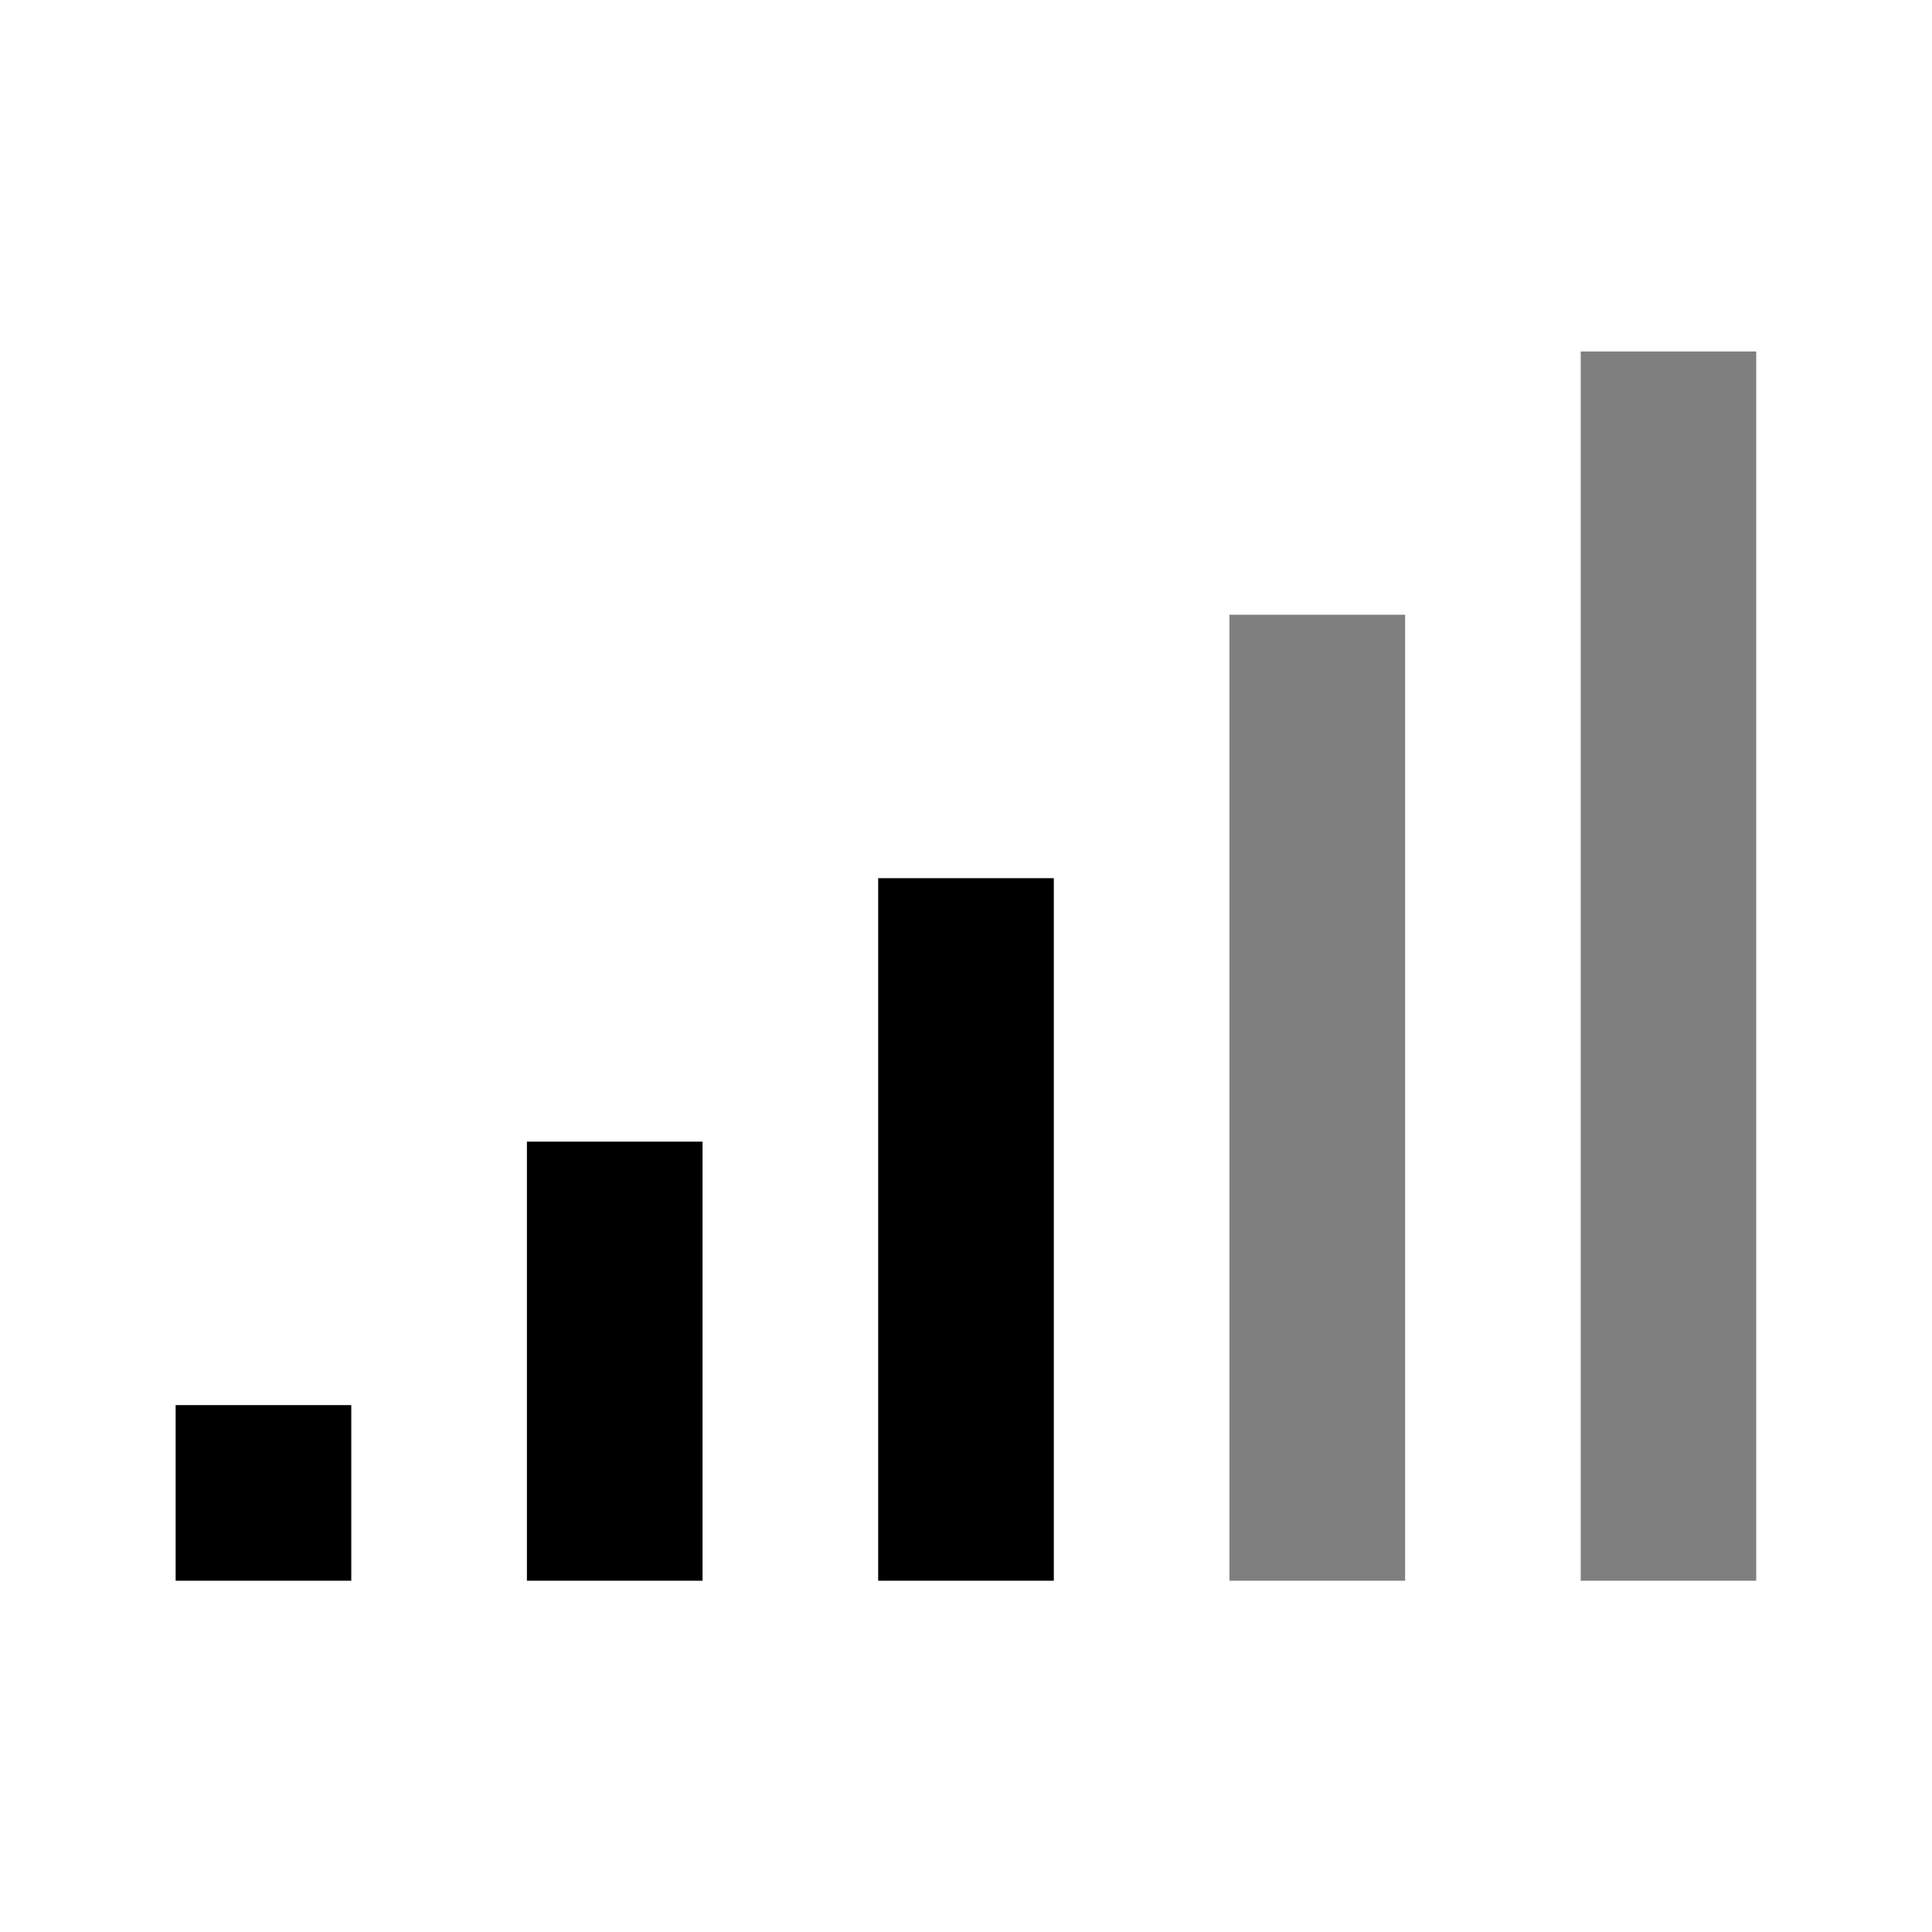
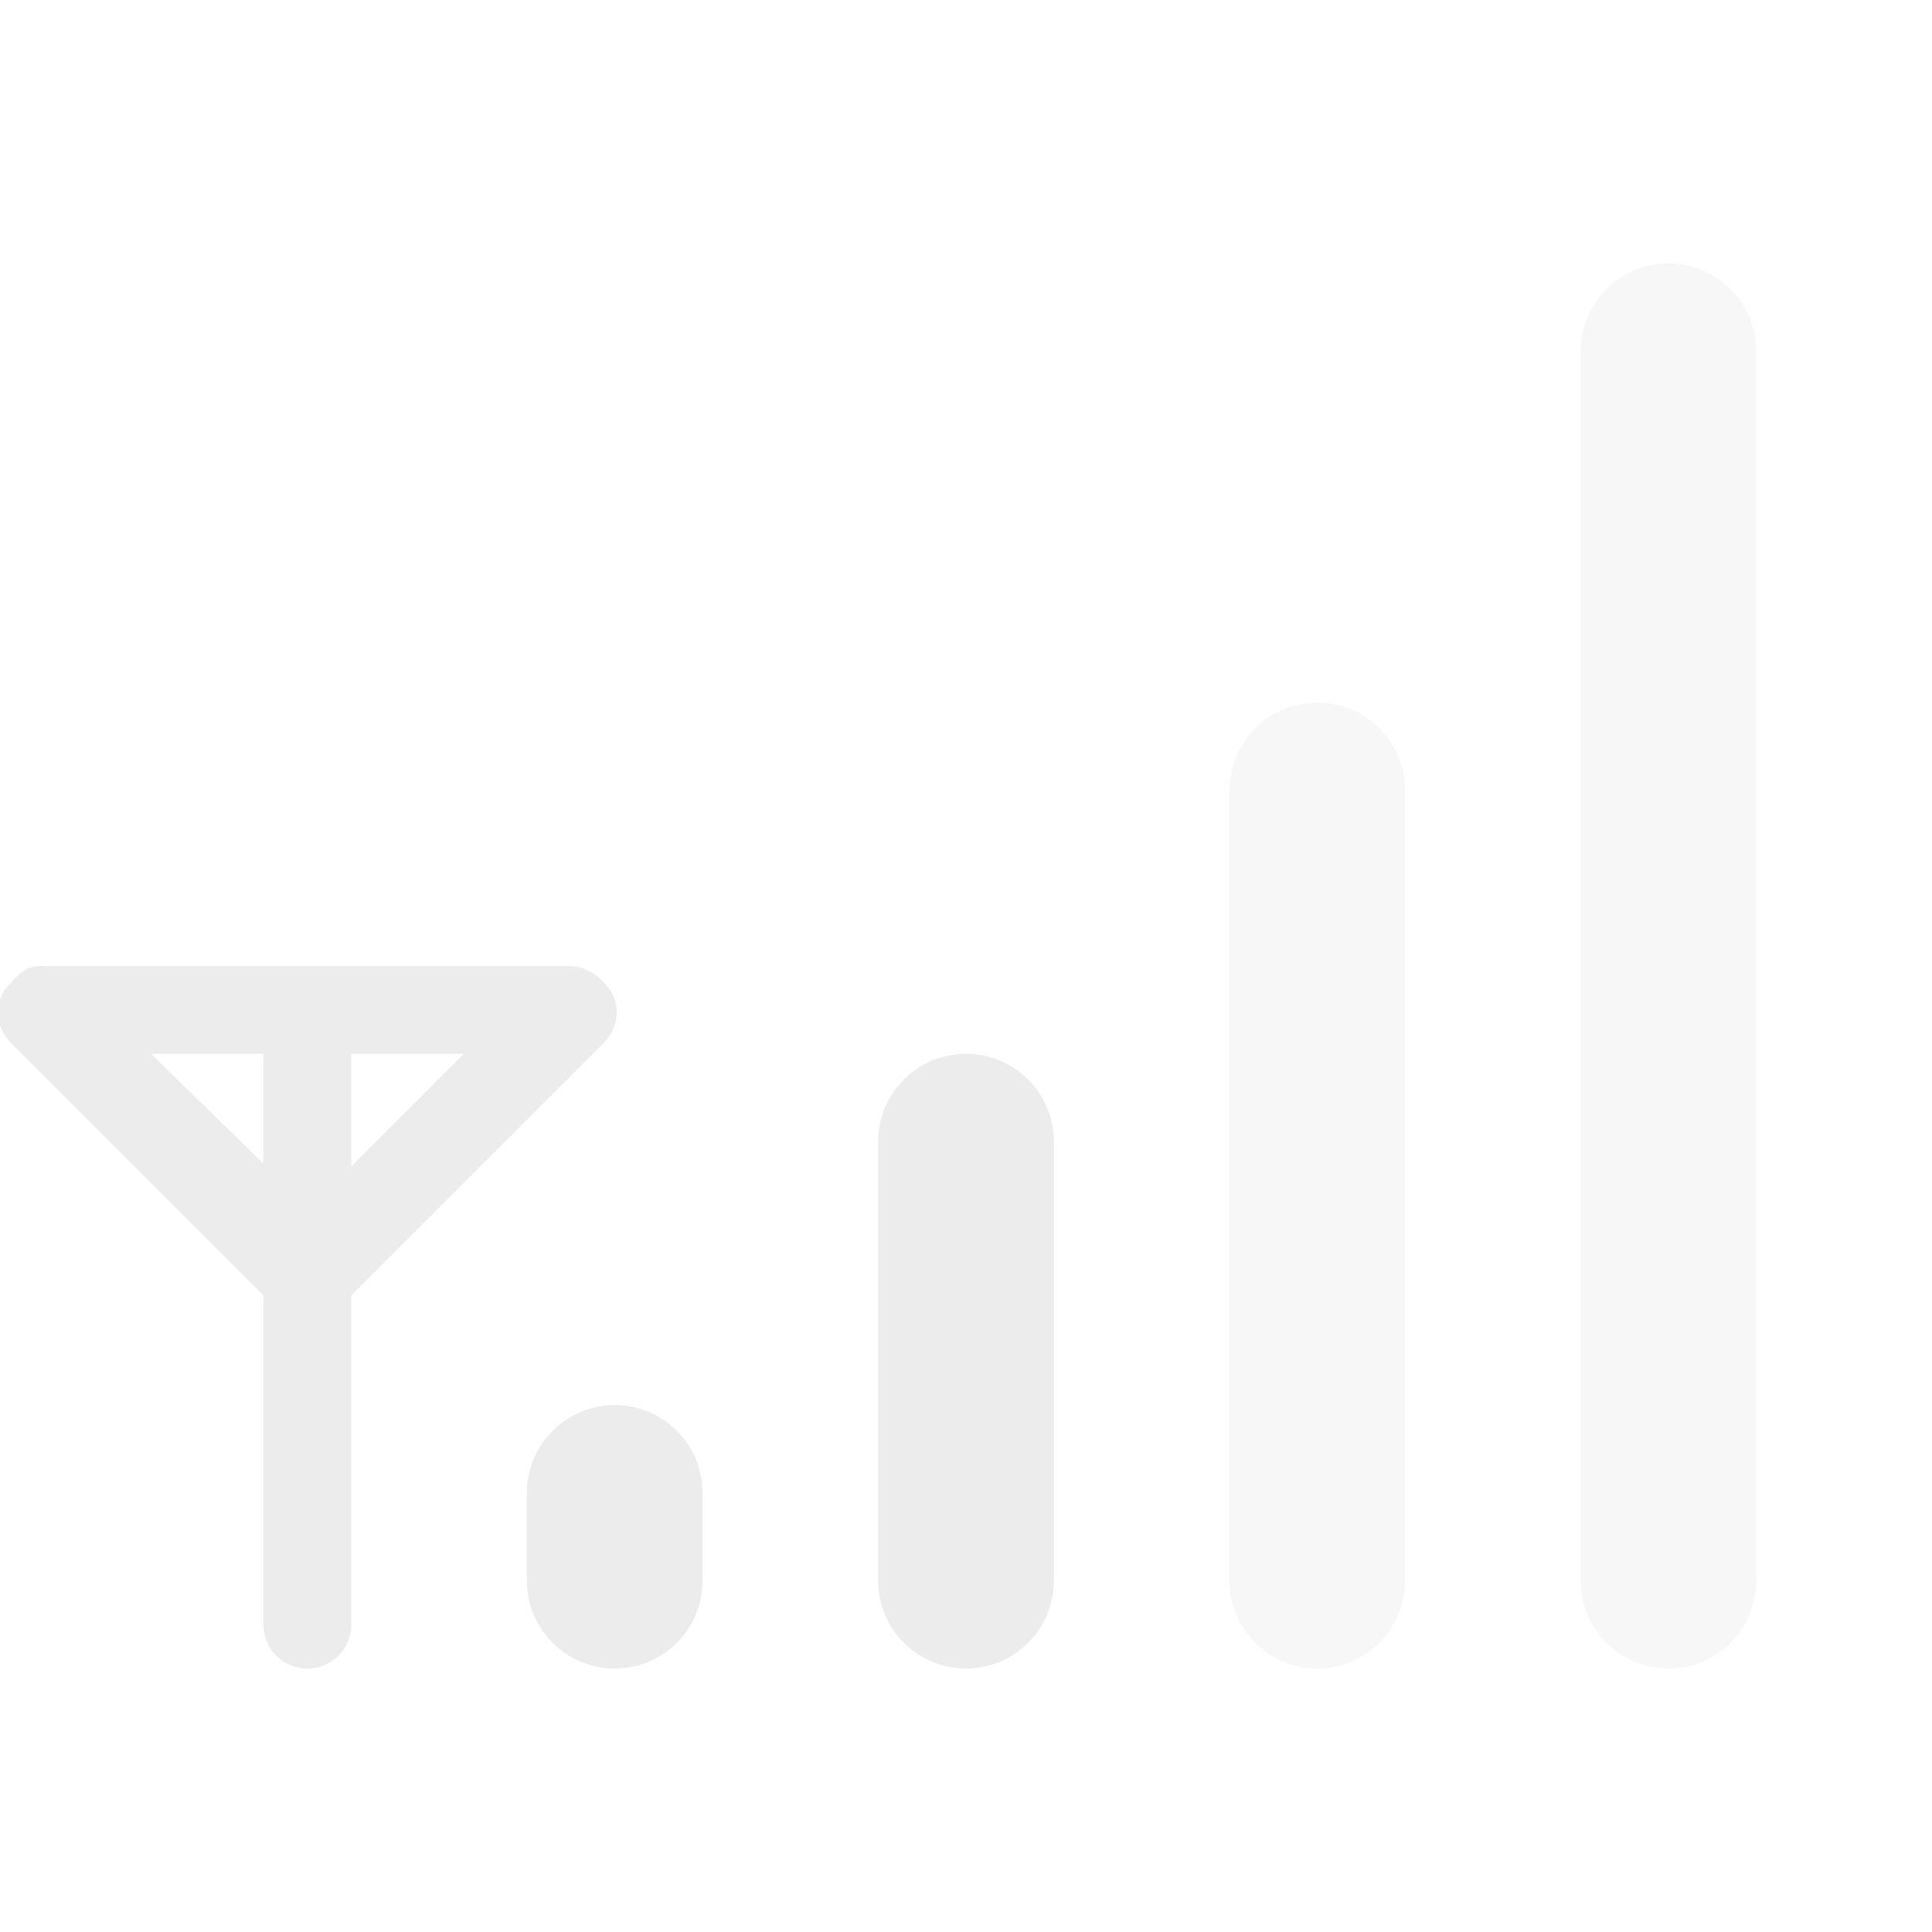
- <svg xmlns="http://www.w3.org/2000/svg" id="svgRoot" version="1.0" viewBox="0 0 22 22" xml:space="preserve" width="100%" height="100%">
-   <defs id="defs3">
-     <font horiz-adv-x="0" id="font5" horiz-origin-x="0" horiz-origin-y="0" vert-origin-x="45" vert-origin-y="90" vert-adv-y="90">
-       <font-face font-family="fnt0" units-per-em="2048" ascent="927" descent="-218" id="font-face7" />
-       <missing-glyph horiz-adv-x="0" id="missing-glyph9" />
-       <glyph unicode="." horiz-adv-x="569" d="M178,217L392,217L392,-0L178,-0 Z" id="glyph11" />
-       <glyph unicode="c" horiz-adv-x="1024" d="M977,385L977,385Q949,183,834,77Q719,-29,528,-29Q315,-29,188,124Q61,277,61,536Q61,795,192,948Q324,1102,546,1102Q739,1102,854,996Q969,891,977,706L977,706L804,706L804,706Q793,821,724,884Q655,947,540,947Q404,947,326,837Q249,728,249,536Q249,332,321,229Q393,126,535,126Q640,126,710,193Q781,261,804,385L804,385 Z" id="glyph13" />
-       <glyph unicode="d" horiz-adv-x="1138" d="M541,-29Q326,-29,199,131Q72,292,72,565Q72,806,195,954Q318,1102,516,1102Q713,1102,828,935L842,915L842,915L842,1470L842,1470L932,1470L1022,1470L1022,1470L1022,-0L1022,-0L939,-0L855,-0L855,-0L855,146L855,146L832,113Q721,-29,541,-29 ZM551,940Q400,940,330,843Q260,747,260,537Q260,339,335,232Q411,125,551,125Q682,125,762,223Q842,322,842,484Q842,703,766,821Q691,940,551,940 Z" id="glyph15" />
-       <glyph unicode="f" horiz-adv-x="569" d="M357,921L357,921L357,-0L357,-0L267,-0L177,-0L177,-0L177,921L177,921L29,921L29,1070L177,1070L177,1070L177,1252Q177,1371,247,1431Q317,1491,457,1491L536,1488L536,1326L465,1329Q413,1329,385,1295Q357,1262,357,1200L357,1070L357,1070L536,1070L536,921 Z" id="glyph17" />
-       <glyph unicode="m" horiz-adv-x="1705" d="M133,-0L133,1070L133,1070L218,1070L304,1070L304,1070L304,911L304,911L304,911L341,959Q462,1102,630,1102Q774,1102,859,1017Q897,979,918,930L918,930L947,967Q1063,1102,1224,1102Q1392,1102,1483,1010Q1575,919,1575,751L1575,-0L1575,-0L1485,-0L1395,-0L1395,-0L1395,690Q1395,812,1345,875Q1295,938,1199,938Q1082,938,1013,847Q944,756,944,601L944,601L944,-0L944,-0L854,-0L764,-0L764,-0L764,733Q764,833,718,885Q673,938,586,938Q466,938,389,836Q313,734,313,573L313,573L313,-0L313,-0L223,-0L133,-0 Z" id="glyph19" />
-       <glyph unicode="n" horiz-adv-x="1138" d="M133,-0L133,1070L133,1070L218,1070L304,1070L304,1070L304,912L304,912L304,912L344,965Q461,1102,637,1102Q814,1102,910,1006Q1006,910,1006,733L1006,-0L1006,-0L916,-0L826,-0L826,-0L826,672Q826,813,771,875Q717,938,595,938Q465,938,389,839Q313,741,313,573L313,573L313,-0L313,-0L223,-0L133,-0 Z" id="glyph21" />
-       <glyph unicode="o" horiz-adv-x="1138" d="M569,-29Q347,-29,209,127Q72,283,72,536Q72,790,209,946Q347,1102,569,1102Q793,1102,930,946Q1067,790,1067,536Q1067,283,930,127Q793,-29,569,-29 ZM569,126Q711,126,795,237Q879,348,879,536Q879,724,795,835Q711,947,569,947Q427,947,343,835Q260,724,260,536Q260,348,343,237Q427,126,569,126 Z" id="glyph23" />
-       <glyph unicode="p" horiz-adv-x="1138" d="M119,1070L119,1070L204,1070L290,1070L290,1070L290,918L290,918L299,931Q415,1102,604,1102Q814,1102,936,957Q1059,813,1059,567Q1059,288,935,129Q812,-29,593,-29Q412,-29,305,110L299,118L299,118L299,-423L299,-423L209,-423L119,-423L119,-423 ZM584,127Q725,127,798,233Q871,340,871,544Q871,745,801,841Q731,938,585,938Q436,938,367,829Q299,720,299,484L299,484L299,484L299,484Q299,313,373,220Q447,127,584,127 Z" id="glyph25" />
-       <glyph unicode="r" horiz-adv-x="681" d="M158,-0L158,1070L158,1070L243,1070L329,1070L329,1070L329,887L329,887L329,887Q352,930,378,965Q480,1102,629,1102Q654,1102,680,1093L680,909L643,910Q497,910,417,822Q338,735,338,573L338,573L338,-0L338,-0L248,-0L158,-0 Z" id="glyph27" />
-       <glyph unicode="t" horiz-adv-x="569" d="M526,1Q434,-13,392,-13Q274,-13,225,39Q177,91,177,218L177,923L177,923L29,923L29,1070L177,1070L177,1070L177,1370L357,1370L357,1070L357,1070L526,1070L526,923L357,923L357,923L357,218Q357,182,385,161Q414,140,462,140L526,140 Z" id="glyph29" />
-       <glyph unicode="w" horiz-adv-x="1478" d="M333,-0L29,1070L29,1070L128,1070L227,1070L227,1070L432,218L432,218L432,218L641,1070L741,1070L841,1070L1056,212L1056,212L1056,212L1273,1070L1273,1070L1362,1070L1452,1070L1452,1070L1149,-0L1053,-0L956,-0L735,836L735,836L735,836L526,-0L430,-0 Z" id="glyph31" />
-     </font>
-   </defs>
-   <style type="text/css" id="style33">
- 
- .ps02 { stroke:#97B3FC;fill:none; }
- .ps01 { stroke:none;fill:#000000;fill-rule:nonzero; }
- .ps00 { stroke:none;fill:none; }
- .ps10 { stroke-width:0; }
- .ps20 { 
- letter-spacing:0px;word-spacing:0;font-family:fnt0;font-size:12.947px; }
- 
- </style>
-   <clipPath id="clp1" clip-rule="nonzero">
-     <rect x="0" y="0" width="18" height="15" id="rect36" />
-   </clipPath>
-   <g clip-path="url(#clp1)" transform="matrix(1,0,0,-1,2,19)" id="g38">
-     <g id="q1" class="">
-       <clipPath id="clp2" clip-rule="nonzero">
-         <path d="M 0,15 18,15 18,0 0,0 z" id="path42" />
-       </clipPath>
-       <g clip-path="url(#clp2)" id="g44">
-         <g id="q2" class="ps00" style="fill:none;stroke:none">
-           <path d="m 16,1 2,0 0,14 -2,0 z" class="ps01" id="path47" style="fill:#000000;fill-rule:nonzero;stroke:none;opacity:0.5" />
-         </g>
-         <g id="q3" class="ps00" style="fill:none;stroke:none">
-           <path d="m 12,12 2,0 0,-11 -2,0 z" class="ps01" id="path50" style="fill:#000000;fill-rule:nonzero;stroke:none;opacity:0.5" />
-         </g>
-         <g id="q4" class="ps00" style="fill:none;stroke:none">
-           <path d="M 8,9 10,9 10,1 8,1 z" class="ps01" id="path53" style="fill:#000000;fill-rule:nonzero;stroke:none" />
-         </g>
-         <g id="q5" class="ps00" style="fill:none;stroke:none">
-           <path d="M 4,6 6,6 6,1 4,1 z" class="ps01" id="path56" style="fill:#000000;fill-rule:nonzero;stroke:none" />
-         </g>
-         <g id="q6" class="ps00" style="fill:none;stroke:none">
-           <path d="M 0,3 2,3 2,1 0,1 z" class="ps01" id="path59" style="fill:#000000;fill-rule:nonzero;stroke:none" />
-         </g>
-       </g>
-     </g>
-     <g id="xfrm7" transform="scale(18,15)">
-       <g id="frm8" transform="scale(0.01,0.01)">
-         <text transform="matrix(1,0,0,-1,0,43.5267)" id="text63">
-           <tspan x="0 9.347 18.695 28.043 31.642 38.84 46.038 49.638 53.237 57.548 64.746 71.945 75.544 82.017 89.216" y="-0" class="ps02 ps10 ps20" id="tspan65" style="font-size:12.947px;letter-spacing:0px;word-spacing:0;fill:none;stroke:#97b3fc;stroke-width:0;font-family:fnt0">www.pdftron.com</tspan>
-         </text>
-       </g>
-     </g>
-   </g>
+ <svg xmlns="http://www.w3.org/2000/svg" viewBox="0 0 22 22" id="svg3121" version="1.1" width="100%" height="100%">
+   <defs id="defs3151" />
+   <rect id="rect3133" style="opacity:0.4;fill:#ececec;fill-opacity:1" height="16" rx="1" y="3" x="18" width="2" />
+   <rect id="rect3139" style="opacity:0.4;fill:#ececec;fill-opacity:1" height="11" rx="1" y="8" x="14" width="2" />
+   <rect style="fill:#ececec;fill-opacity:1" id="rect3143" height="7" rx="1" y="12" x="10" width="2" />
+   <rect style="fill:#ececec;fill-opacity:1" id="rect3145" height="3" rx="1" y="16" x="6" width="2" />
+   <path style="fill:#ececec;fill-opacity:1" id="path3147" d="m 0.5,11 c -0.069,0 -0.128,0.006 -0.188,0.031 -0.057,0.026 -0.113,0.082 -0.156,0.125 L 0.125,11.188 c -0.032,0.038 -0.074,0.078 -0.094,0.125 -0.096,0.183 -0.064,0.405 0.094,0.562 l 2.875,2.875 v 3.75 c 0,0.277 0.223,0.5 0.5,0.5 0.277,0 0.5,-0.223 0.5,-0.5 v -3.75 l 2.875,-2.875 C 7.032,11.718 7.065,11.495 6.969,11.312 6.949,11.266 6.907,11.226 6.875,11.188 L 6.844,11.156 c -0.091,-0.09 -0.222,-0.149 -0.344,-0.155 H 6.469 3.5 0.531 0.5 z m 1.219,1 h 1.281 v 1.25 L 1.719,12 z m 2.281,0 h 1.281 l -1.281,1.281 V 12 z" />
</svg>
